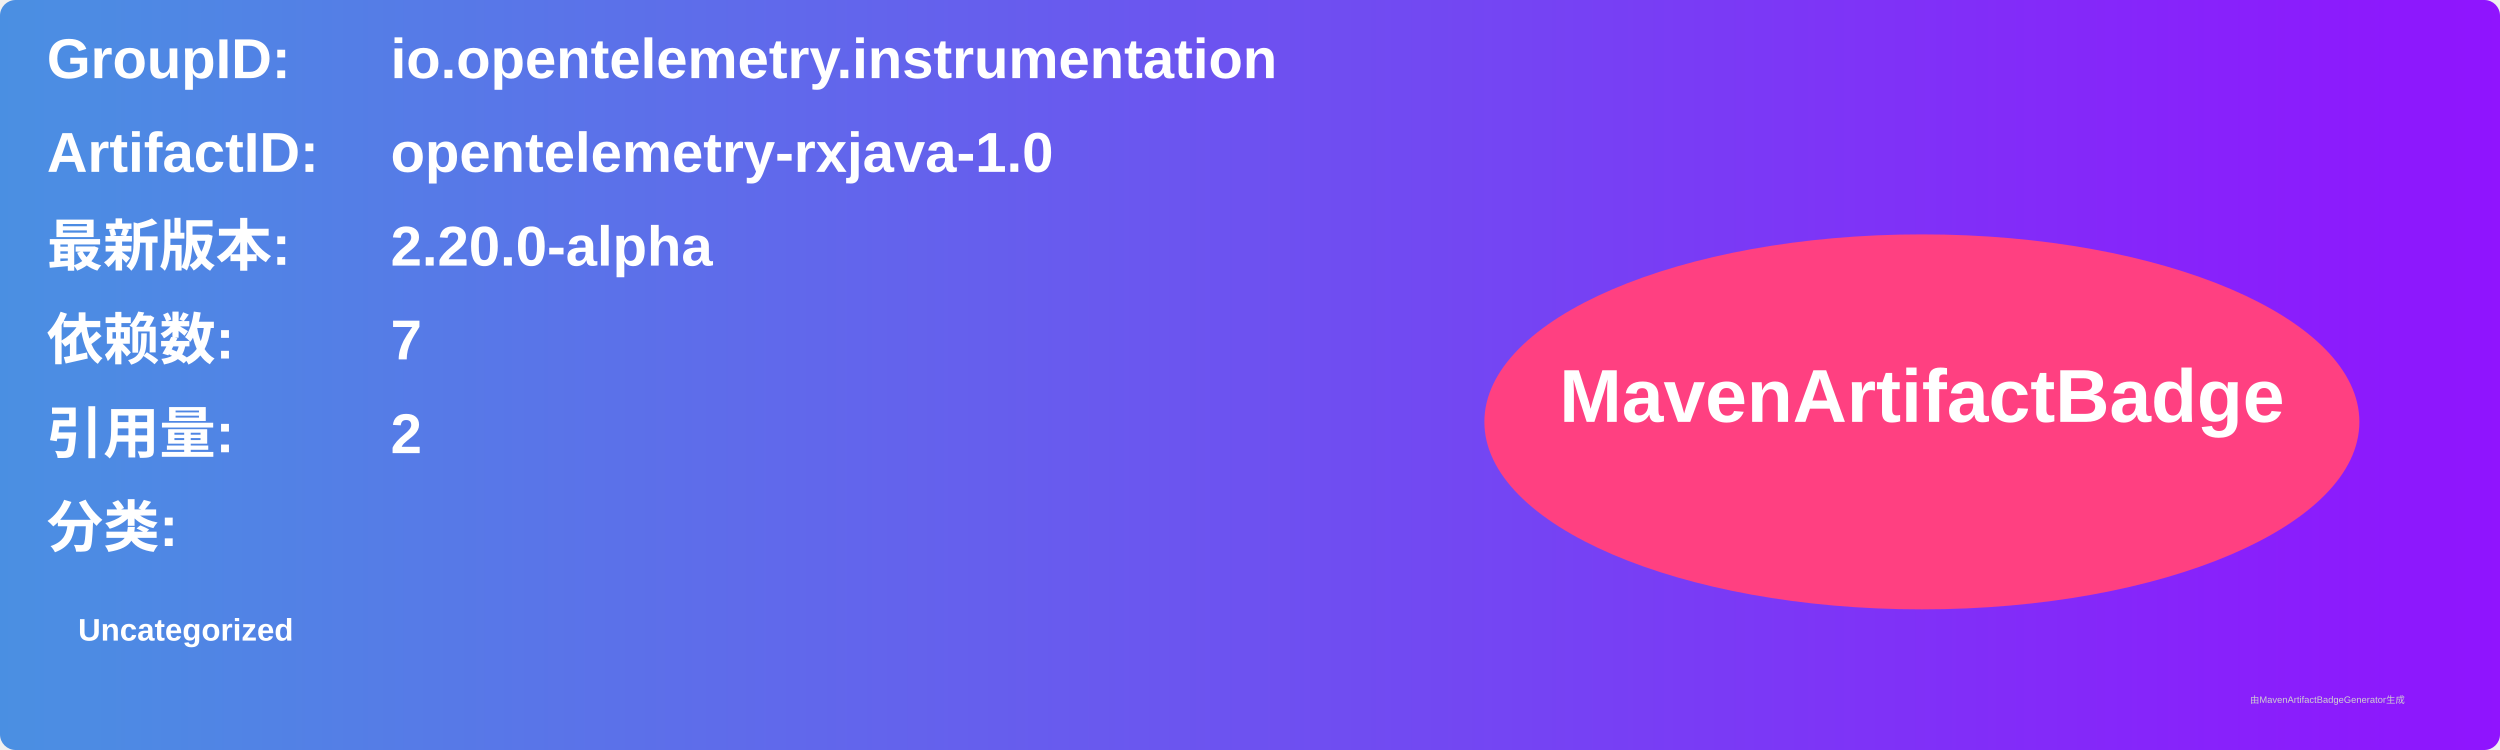
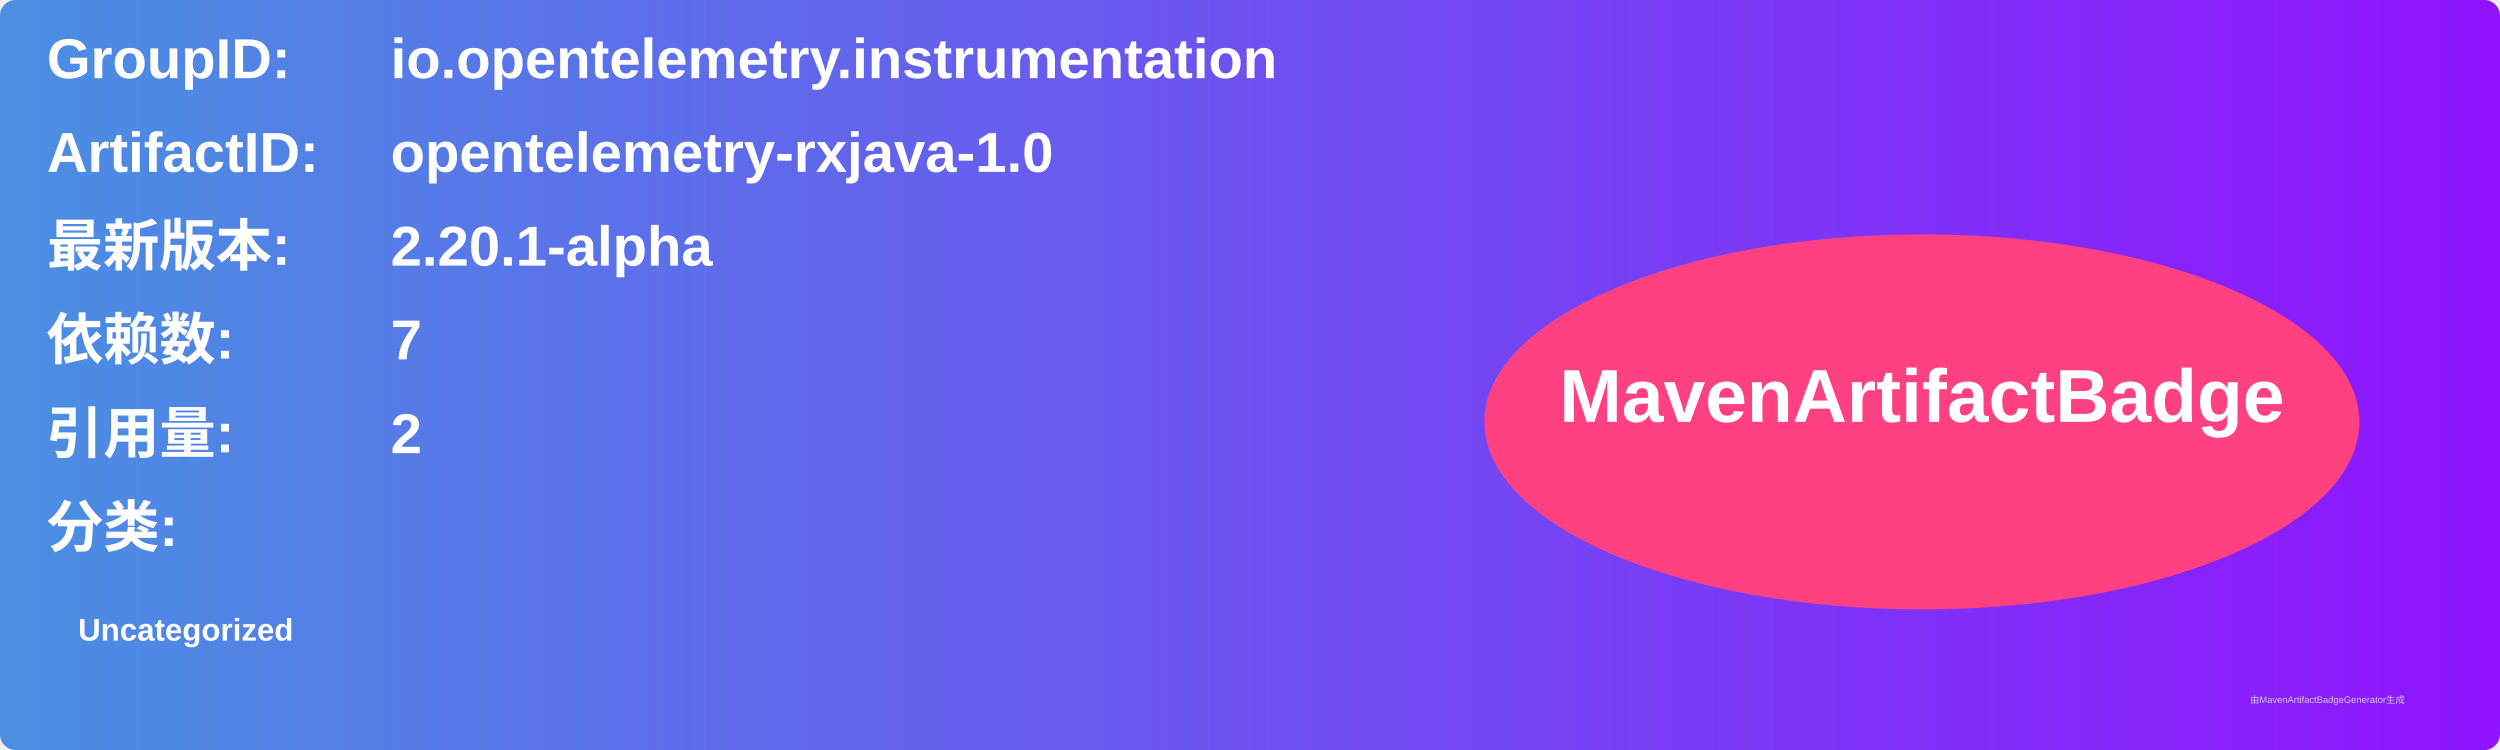
<svg xmlns="http://www.w3.org/2000/svg" width="800" height="240" viewBox="0 0 800 240">
  <linearGradient id="grad" x1="0%" y1="0%" x2="100%" y2="0%">
    <stop offset="0%" stop-color="#4a90e2" />
    <stop offset="100%" stop-color="#9013fe" />
  </linearGradient>
  <rect width="100%" height="100%" rx="5" ry="5" fill="url(#grad)" />
  <g transform="translate(15, 15)">
    <text x="0" y="10" font-family="Arial" font-size="18" fill="white" font-weight="bold" width="260">GroupID:</text>
    <text x="110" y="10" font-family="Arial" font-size="18" fill="white" font-weight="bold" width="460">io.opentelemetry.instrumentation</text>
    <text x="0" y="40" font-family="Arial" font-size="18" fill="white" font-weight="bold" width="260">ArtifactID:</text>
    <text x="110" y="40" font-family="Arial" font-size="18" fill="white" font-weight="bold" width="460">opentelemetry-rxjava-1.0</text>
    <text x="0" y="70" font-family="Arial" font-size="18" fill="white" font-weight="bold">最新版本:</text>
    <text x="110" y="70" font-family="Arial" font-size="18" fill="white" font-weight="bold">
-       <tspan font-weight="bold">2.20.0-alpha</tspan>
+       <tspan font-weight="bold">2.20.1-alpha</tspan>
    </text>
    <text x="0" y="100" font-family="Arial" font-size="18" fill="white" font-weight="bold">依赖数: </text>
    <text x="110" y="100" font-family="Arial" font-size="18" fill="white">
      <tspan font-weight="bold">7</tspan>
    </text>
    <text x="0" y="130" font-family="Arial" font-size="18" fill="white" font-weight="bold">引用量: </text>
    <text x="110" y="130" font-family="Arial" font-size="18" fill="white">
      <tspan font-weight="bold">2</tspan>
    </text>
    <text x="0" y="160" font-family="Arial" font-size="18" fill="white" font-weight="bold">分类:</text>
    <text x="10" y="190" font-family="Arial" font-size="10" fill="white">
      <tspan font-weight="bold">Uncategorized</tspan>
    </text>
    <ellipse cx="600" cy="120" rx="140" ry="60" fill="#ff4081" />
    <text x="600" y="120" text-anchor="middle" font-family="Arial" font-size="24" fill="white" font-weight="bold">MavenArtifactBadge</text>
  </g>
  <text x="720" y="225" font-family="Arial" font-size="3" fill="#d0d0d0">由MavenArtifactBadgeGenerator生成</text>
</svg>
